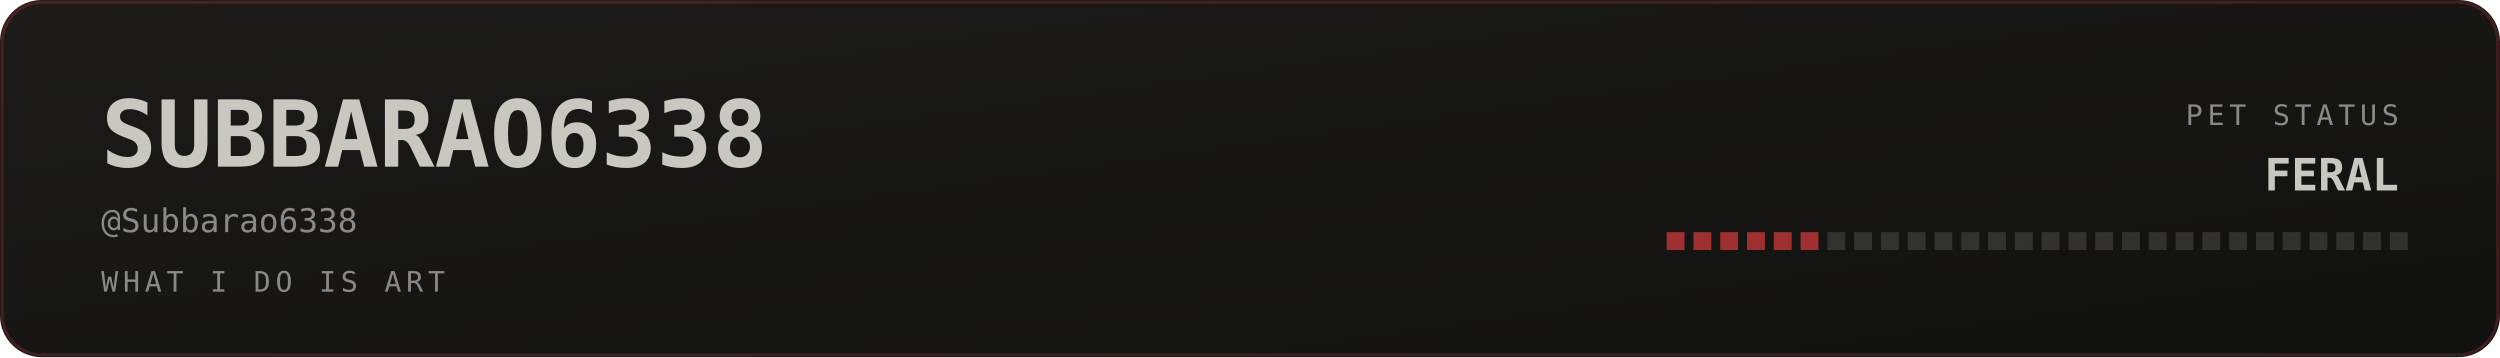
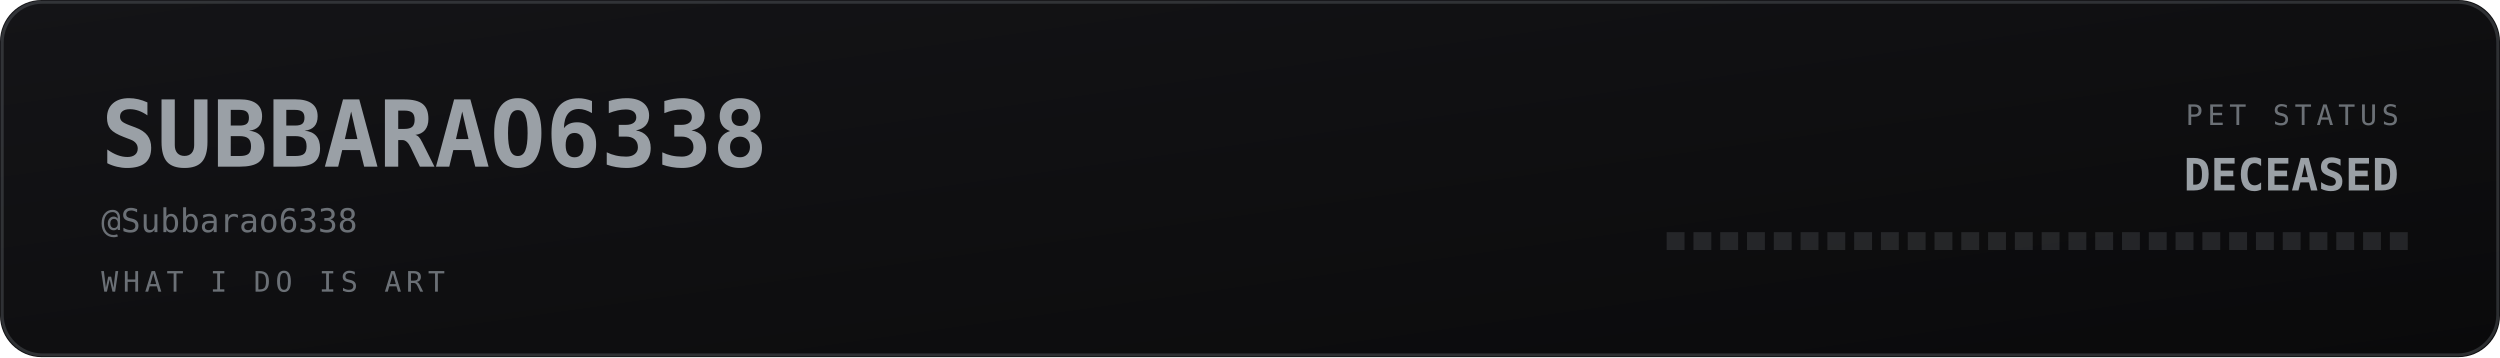
<svg xmlns="http://www.w3.org/2000/svg" viewBox="0 0 840 120" width="840" height="120" role="img" aria-labelledby="bant band">
  <defs>
    <linearGradient id="banbg" x1="0" y1="0" x2="1" y2="1">
-       <stop offset="0" stop-color="#1c1b19" />
-       <stop offset="1" stop-color="#111110" />
+       <stop offset="0" stop-color="#141417" />
+       <stop offset="1" stop-color="#0a0a0b" />
    </linearGradient>
  </defs>
  <style>
    .mono{font-family:ui-monospace,SFMono-Regular,Menlo,Consolas,"DejaVu Sans Mono",monospace}
-     .lbl{font-size:9.5px;letter-spacing:1.6px;fill:#8a8a82}
-     .big{font-size:31px;font-weight:700;fill:#c8c8c0}
-     .med{font-size:15px;font-weight:700;fill:#c8c8c0}
-     .sm{font-size:11px;fill:#c8c8c0}
-     .dim{font-size:11px;fill:#8a8a82}
+     .lbl{font-size:9.5px;letter-spacing:1.6px;fill:#6b7076}
+     .big{font-size:31px;font-weight:700;fill:#9aa0a6}
+     .med{font-size:15px;font-weight:700;fill:#9aa0a6}
+     .sm{font-size:11px;fill:#9aa0a6}
+     .dim{font-size:11px;fill:#6b7076}
    
-     .pulse{animation:pulse 3.4s ease-in-out infinite}
-     @keyframes pulse{0%,100%{opacity:1}50%{opacity:.62}}
</style>
  <rect width="840" height="120" rx="14" fill="url(#banbg)" />
-   <rect x="0.75" y="0.75" width="838.5" height="118.5" rx="13.5" fill="none" stroke="#a03030" stroke-opacity="0.35" />
+   <rect x="0.75" y="0.75" width="838.5" height="118.5" rx="13.5" fill="none" stroke="#6b7076" stroke-opacity="0.35" />
  <text class="mono big" x="34" y="56">SUBBARAO6338</text>
  <text class="mono dim" x="34" y="78">@Subbarao6338</text>
  <text class="mono lbl" x="34" y="98">WHAT I DO IS ART</text>
  <text class="mono lbl" x="806" y="42" text-anchor="end">PET STATUS</text>
-   <text class="mono med pulse" x="806" y="64" text-anchor="end" fill="#a03030">FERAL</text>
-   <rect x="560" y="78" width="6" height="6" fill="#a03030" opacity="1" />
-   <rect x="569" y="78" width="6" height="6" fill="#a03030" opacity="1" />
-   <rect x="578" y="78" width="6" height="6" fill="#a03030" opacity="1" />
-   <rect x="587" y="78" width="6" height="6" fill="#a03030" opacity="1" />
-   <rect x="596" y="78" width="6" height="6" fill="#a03030" opacity="1" />
-   <rect x="605" y="78" width="6" height="6" fill="#a03030" opacity="1" />
-   <rect x="614" y="78" width="6" height="6" fill="#8a8a82" opacity="0.25" />
-   <rect x="623" y="78" width="6" height="6" fill="#8a8a82" opacity="0.25" />
-   <rect x="632" y="78" width="6" height="6" fill="#8a8a82" opacity="0.25" />
-   <rect x="641" y="78" width="6" height="6" fill="#8a8a82" opacity="0.25" />
-   <rect x="650" y="78" width="6" height="6" fill="#8a8a82" opacity="0.25" />
-   <rect x="659" y="78" width="6" height="6" fill="#8a8a82" opacity="0.25" />
-   <rect x="668" y="78" width="6" height="6" fill="#8a8a82" opacity="0.25" />
-   <rect x="677" y="78" width="6" height="6" fill="#8a8a82" opacity="0.25" />
-   <rect x="686" y="78" width="6" height="6" fill="#8a8a82" opacity="0.25" />
-   <rect x="695" y="78" width="6" height="6" fill="#8a8a82" opacity="0.25" />
-   <rect x="704" y="78" width="6" height="6" fill="#8a8a82" opacity="0.25" />
-   <rect x="713" y="78" width="6" height="6" fill="#8a8a82" opacity="0.25" />
-   <rect x="722" y="78" width="6" height="6" fill="#8a8a82" opacity="0.25" />
-   <rect x="731" y="78" width="6" height="6" fill="#8a8a82" opacity="0.25" />
-   <rect x="740" y="78" width="6" height="6" fill="#8a8a82" opacity="0.25" />
-   <rect x="749" y="78" width="6" height="6" fill="#8a8a82" opacity="0.25" />
-   <rect x="758" y="78" width="6" height="6" fill="#8a8a82" opacity="0.25" />
-   <rect x="767" y="78" width="6" height="6" fill="#8a8a82" opacity="0.25" />
-   <rect x="776" y="78" width="6" height="6" fill="#8a8a82" opacity="0.25" />
-   <rect x="785" y="78" width="6" height="6" fill="#8a8a82" opacity="0.25" />
-   <rect x="794" y="78" width="6" height="6" fill="#8a8a82" opacity="0.25" />
-   <rect x="803" y="78" width="6" height="6" fill="#8a8a82" opacity="0.25" />
+   <text class="mono med" x="806" y="64" text-anchor="end" fill="#6b7076">DECEASED</text>
+   <rect x="560" y="78" width="6" height="6" fill="#6b7076" opacity="0.25" />
+   <rect x="569" y="78" width="6" height="6" fill="#6b7076" opacity="0.25" />
+   <rect x="578" y="78" width="6" height="6" fill="#6b7076" opacity="0.25" />
+   <rect x="587" y="78" width="6" height="6" fill="#6b7076" opacity="0.25" />
+   <rect x="596" y="78" width="6" height="6" fill="#6b7076" opacity="0.25" />
+   <rect x="605" y="78" width="6" height="6" fill="#6b7076" opacity="0.25" />
+   <rect x="614" y="78" width="6" height="6" fill="#6b7076" opacity="0.25" />
+   <rect x="623" y="78" width="6" height="6" fill="#6b7076" opacity="0.25" />
+   <rect x="632" y="78" width="6" height="6" fill="#6b7076" opacity="0.25" />
+   <rect x="641" y="78" width="6" height="6" fill="#6b7076" opacity="0.25" />
+   <rect x="650" y="78" width="6" height="6" fill="#6b7076" opacity="0.25" />
+   <rect x="659" y="78" width="6" height="6" fill="#6b7076" opacity="0.25" />
+   <rect x="668" y="78" width="6" height="6" fill="#6b7076" opacity="0.25" />
+   <rect x="677" y="78" width="6" height="6" fill="#6b7076" opacity="0.25" />
+   <rect x="686" y="78" width="6" height="6" fill="#6b7076" opacity="0.25" />
+   <rect x="695" y="78" width="6" height="6" fill="#6b7076" opacity="0.25" />
+   <rect x="704" y="78" width="6" height="6" fill="#6b7076" opacity="0.25" />
+   <rect x="713" y="78" width="6" height="6" fill="#6b7076" opacity="0.25" />
+   <rect x="722" y="78" width="6" height="6" fill="#6b7076" opacity="0.25" />
+   <rect x="731" y="78" width="6" height="6" fill="#6b7076" opacity="0.25" />
+   <rect x="740" y="78" width="6" height="6" fill="#6b7076" opacity="0.25" />
+   <rect x="749" y="78" width="6" height="6" fill="#6b7076" opacity="0.25" />
+   <rect x="758" y="78" width="6" height="6" fill="#6b7076" opacity="0.25" />
+   <rect x="767" y="78" width="6" height="6" fill="#6b7076" opacity="0.25" />
+   <rect x="776" y="78" width="6" height="6" fill="#6b7076" opacity="0.25" />
+   <rect x="785" y="78" width="6" height="6" fill="#6b7076" opacity="0.25" />
+   <rect x="794" y="78" width="6" height="6" fill="#6b7076" opacity="0.25" />
+   <rect x="803" y="78" width="6" height="6" fill="#6b7076" opacity="0.25" />
</svg>
